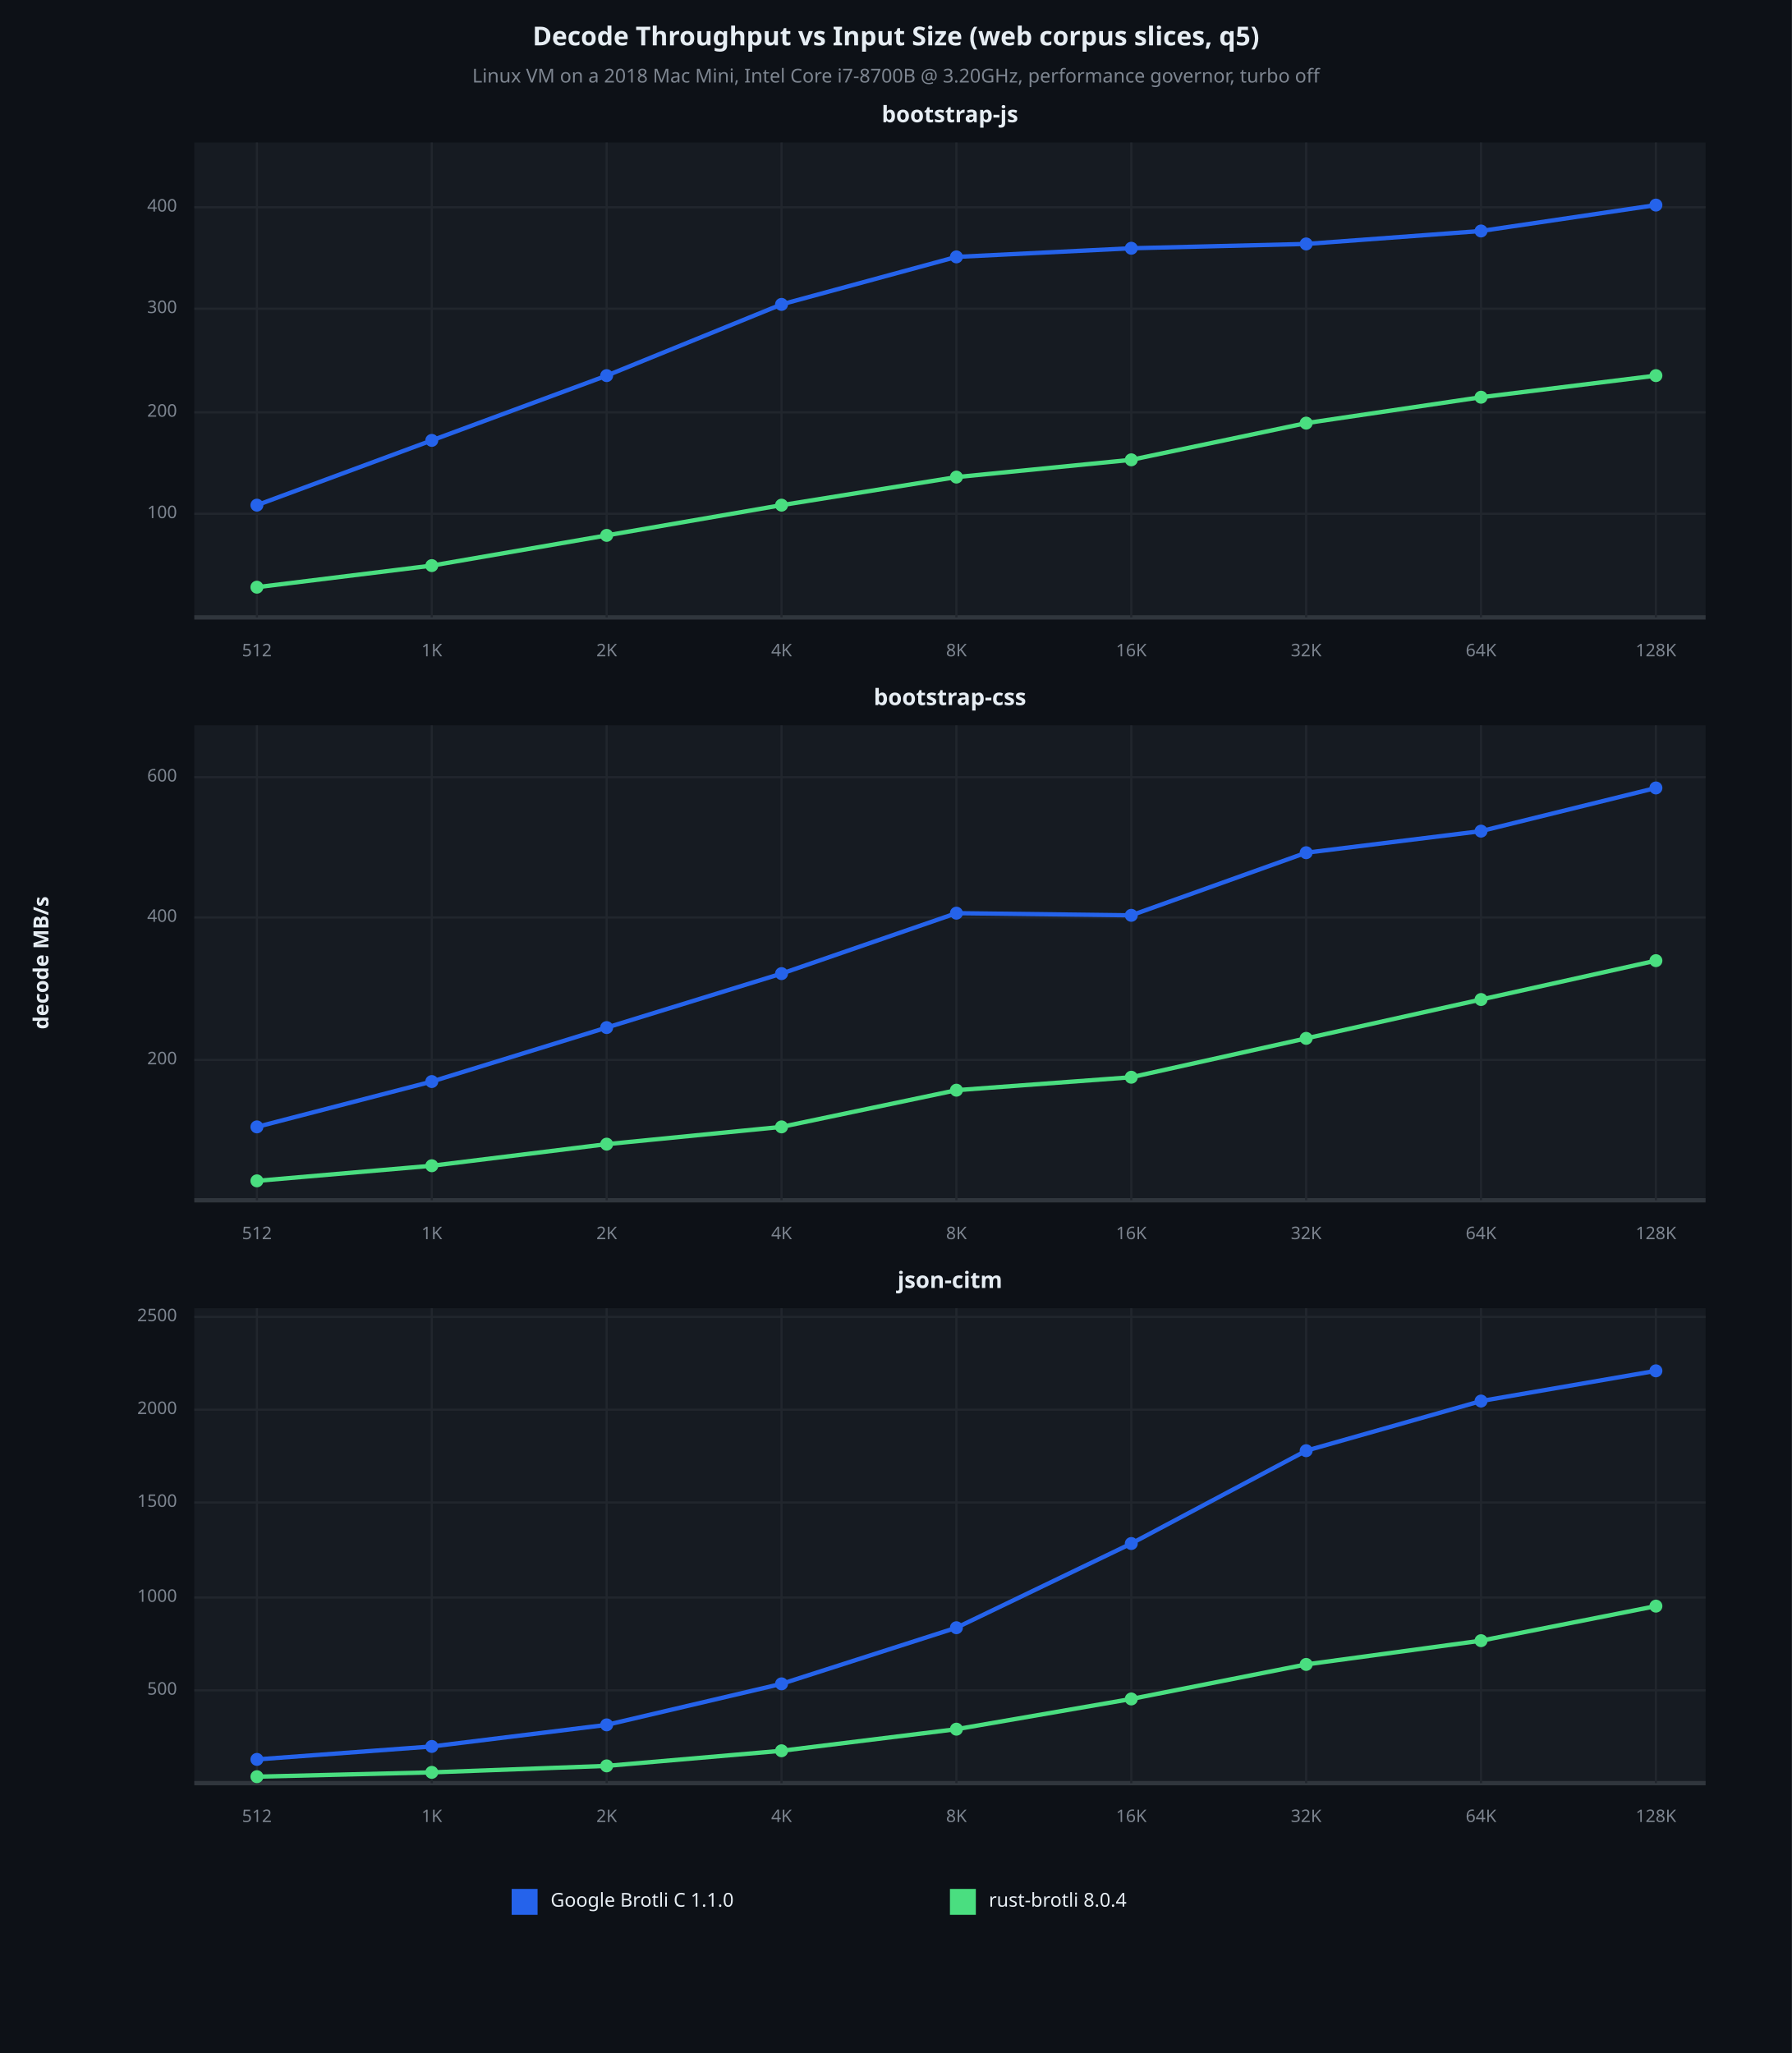
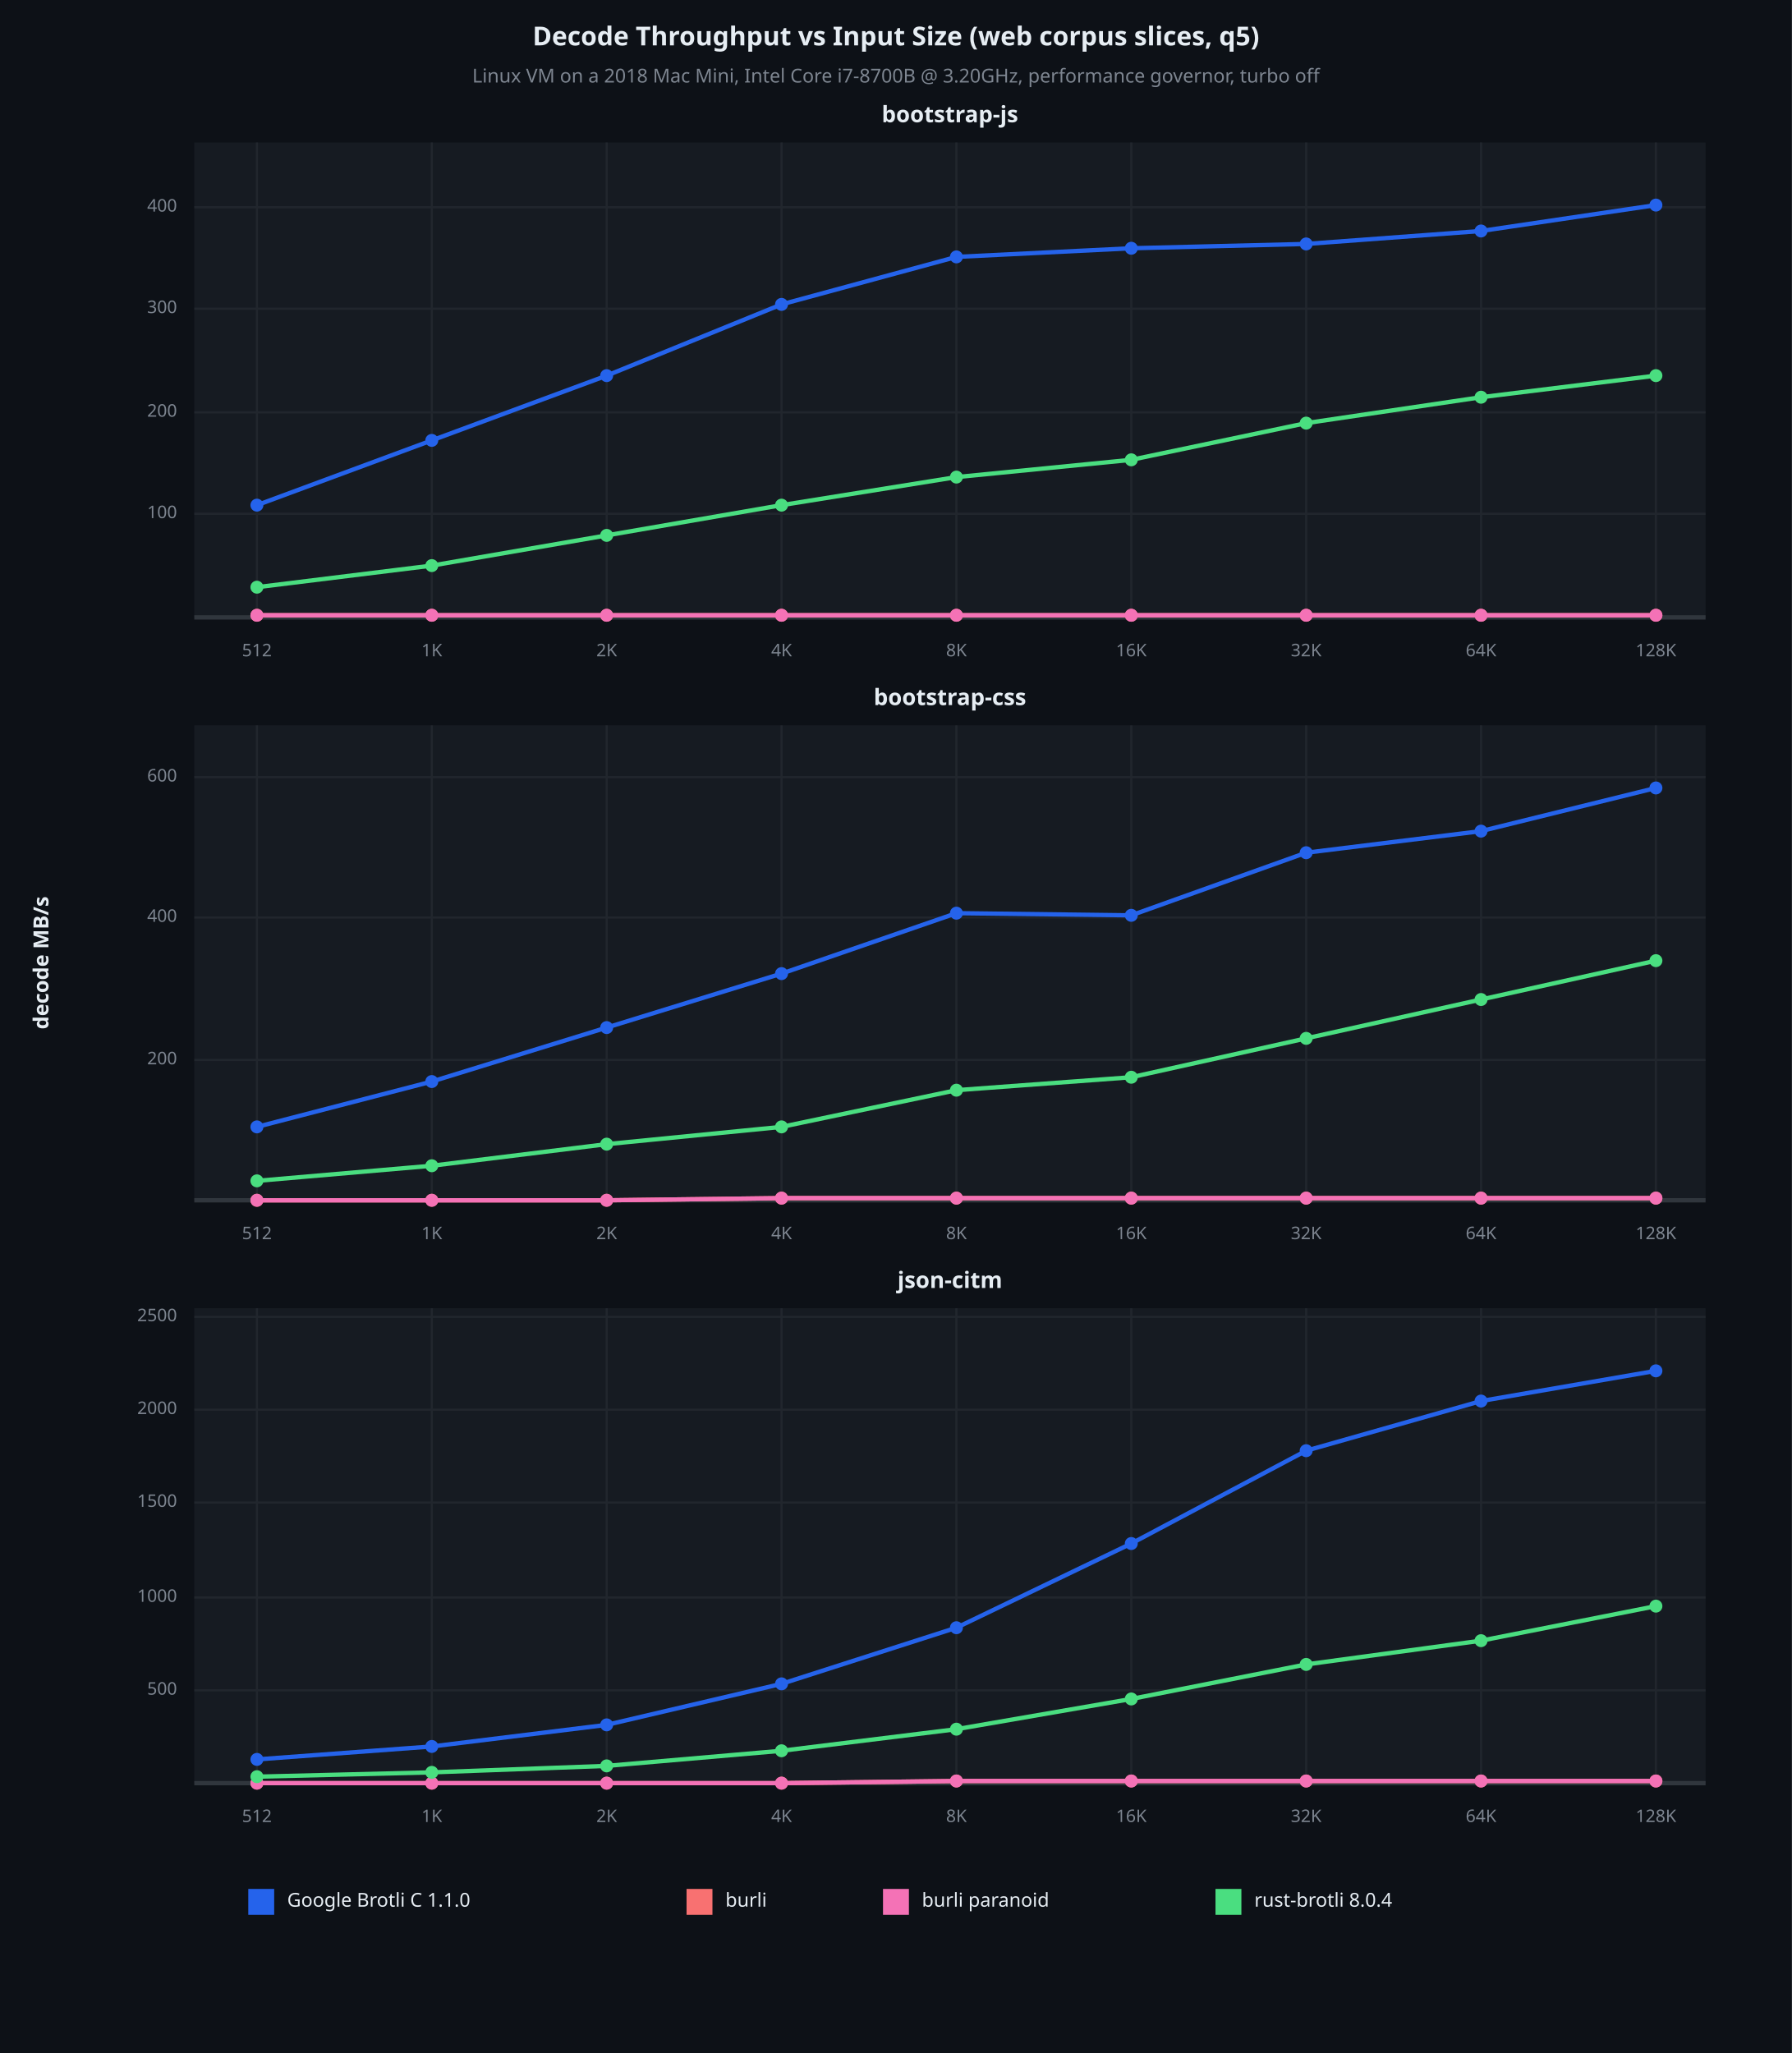
<svg xmlns="http://www.w3.org/2000/svg" viewBox="0 0 830 951" font-family="system-ui, -apple-system, sans-serif">
  <rect x="0" y="0" width="830" height="951" opacity="1" fill="#0D1117" stroke="none" />
  <text x="415" y="18" dy="0.5ex" text-anchor="middle" font-family="sans-serif" font-size="12.097" opacity="1" fill="#E6EDF3" font-weight="bold">
Decode Throughput vs Input Size (web corpus slices, q5)
</text>
  <text x="415" y="36" dy="0.5ex" text-anchor="middle" font-family="sans-serif" font-size="8.871" opacity="1" fill="#7D8590">
Linux VM on a 2018 Mac Mini, Intel Core i7-8700B @ 3.20GHz, performance governor, turbo off
</text>
  <rect x="90" y="66" width="700" height="220" opacity="1" fill="#161B22" stroke="none" />
  <text x="440" y="54" dy="0.5ex" text-anchor="middle" font-family="sans-serif" font-size="10.484" opacity="1" fill="#E6EDF3" font-weight="bold">
bootstrap-js
</text>
  <polyline fill="none" opacity="1" stroke="#30363D" stroke-width="2" points="90,286 790,286 " />
  <polyline fill="none" opacity="1" stroke="#21262D" stroke-width="1" points="119,66 119,286 " />
  <text x="119" y="302" dy="0.5ex" text-anchor="middle" font-family="sans-serif" font-size="8.065" opacity="1" fill="#7D8590">
512
</text>
  <polyline fill="none" opacity="1" stroke="#21262D" stroke-width="1" points="200,66 200,286 " />
  <text x="200" y="302" dy="0.5ex" text-anchor="middle" font-family="sans-serif" font-size="8.065" opacity="1" fill="#7D8590">
1K
</text>
  <polyline fill="none" opacity="1" stroke="#21262D" stroke-width="1" points="281,66 281,286 " />
  <text x="281" y="302" dy="0.5ex" text-anchor="middle" font-family="sans-serif" font-size="8.065" opacity="1" fill="#7D8590">
2K
</text>
  <polyline fill="none" opacity="1" stroke="#21262D" stroke-width="1" points="362,66 362,286 " />
  <text x="362" y="302" dy="0.5ex" text-anchor="middle" font-family="sans-serif" font-size="8.065" opacity="1" fill="#7D8590">
4K
</text>
  <polyline fill="none" opacity="1" stroke="#21262D" stroke-width="1" points="443,66 443,286 " />
  <text x="443" y="302" dy="0.5ex" text-anchor="middle" font-family="sans-serif" font-size="8.065" opacity="1" fill="#7D8590">
8K
</text>
  <polyline fill="none" opacity="1" stroke="#21262D" stroke-width="1" points="524,66 524,286 " />
  <text x="524" y="302" dy="0.5ex" text-anchor="middle" font-family="sans-serif" font-size="8.065" opacity="1" fill="#7D8590">
16K
</text>
  <polyline fill="none" opacity="1" stroke="#21262D" stroke-width="1" points="605,66 605,286 " />
  <text x="605" y="302" dy="0.5ex" text-anchor="middle" font-family="sans-serif" font-size="8.065" opacity="1" fill="#7D8590">
32K
</text>
  <polyline fill="none" opacity="1" stroke="#21262D" stroke-width="1" points="686,66 686,286 " />
  <text x="686" y="302" dy="0.5ex" text-anchor="middle" font-family="sans-serif" font-size="8.065" opacity="1" fill="#7D8590">
64K
</text>
  <polyline fill="none" opacity="1" stroke="#21262D" stroke-width="1" points="767,66 767,286 " />
  <text x="767" y="302" dy="0.5ex" text-anchor="middle" font-family="sans-serif" font-size="8.065" opacity="1" fill="#7D8590">
128K
</text>
  <polyline fill="none" opacity="1" stroke="#21262D" stroke-width="1" points="90,238 790,238 " />
  <text x="82" y="238" dy="0.5ex" text-anchor="end" font-family="sans-serif" font-size="8.065" opacity="1" fill="#7D8590">
100
</text>
  <polyline fill="none" opacity="1" stroke="#21262D" stroke-width="1" points="90,191 790,191 " />
  <text x="82" y="191" dy="0.5ex" text-anchor="end" font-family="sans-serif" font-size="8.065" opacity="1" fill="#7D8590">
200
</text>
  <polyline fill="none" opacity="1" stroke="#21262D" stroke-width="1" points="90,143 790,143 " />
  <text x="82" y="143" dy="0.5ex" text-anchor="end" font-family="sans-serif" font-size="8.065" opacity="1" fill="#7D8590">
300
</text>
  <polyline fill="none" opacity="1" stroke="#21262D" stroke-width="1" points="90,96 790,96 " />
  <text x="82" y="96" dy="0.5ex" text-anchor="end" font-family="sans-serif" font-size="8.065" opacity="1" fill="#7D8590">
400
</text>
  <polyline fill="none" opacity="1" stroke="#2563EB" stroke-width="2" points="119,234 200,204 281,174 362,141 443,119 524,115 605,113 686,107 767,95 " />
  <circle cx="119" cy="234" r="3" opacity="1" fill="#2563EB" stroke="none" stroke-width="1" />
  <circle cx="200" cy="204" r="3" opacity="1" fill="#2563EB" stroke="none" stroke-width="1" />
  <circle cx="281" cy="174" r="3" opacity="1" fill="#2563EB" stroke="none" stroke-width="1" />
  <circle cx="362" cy="141" r="3" opacity="1" fill="#2563EB" stroke="none" stroke-width="1" />
  <circle cx="443" cy="119" r="3" opacity="1" fill="#2563EB" stroke="none" stroke-width="1" />
  <circle cx="524" cy="115" r="3" opacity="1" fill="#2563EB" stroke="none" stroke-width="1" />
  <circle cx="605" cy="113" r="3" opacity="1" fill="#2563EB" stroke="none" stroke-width="1" />
  <circle cx="686" cy="107" r="3" opacity="1" fill="#2563EB" stroke="none" stroke-width="1" />
  <circle cx="767" cy="95" r="3" opacity="1" fill="#2563EB" stroke="none" stroke-width="1" />
+   <polyline fill="none" opacity="1" stroke="#F87171" stroke-width="2" points="119,285 200,285 281,285 362,285 443,285 524,285 605,285 686,285 767,285 " />
+   <circle cx="119" cy="285" r="3" opacity="1" fill="#F87171" stroke="none" stroke-width="1" />
+   <circle cx="200" cy="285" r="3" opacity="1" fill="#F87171" stroke="none" stroke-width="1" />
+   <circle cx="281" cy="285" r="3" opacity="1" fill="#F87171" stroke="none" stroke-width="1" />
+   <circle cx="362" cy="285" r="3" opacity="1" fill="#F87171" stroke="none" stroke-width="1" />
+   <circle cx="443" cy="285" r="3" opacity="1" fill="#F87171" stroke="none" stroke-width="1" />
+   <circle cx="524" cy="285" r="3" opacity="1" fill="#F87171" stroke="none" stroke-width="1" />
+   <circle cx="605" cy="285" r="3" opacity="1" fill="#F87171" stroke="none" stroke-width="1" />
+   <circle cx="686" cy="285" r="3" opacity="1" fill="#F87171" stroke="none" stroke-width="1" />
+   <circle cx="767" cy="285" r="3" opacity="1" fill="#F87171" stroke="none" stroke-width="1" />
+   <polyline fill="none" opacity="1" stroke="#F472B6" stroke-width="2" points="119,285 200,285 281,285 362,285 443,285 524,285 605,285 686,285 767,285 " />
+   <circle cx="119" cy="285" r="3" opacity="1" fill="#F472B6" stroke="none" stroke-width="1" />
+   <circle cx="200" cy="285" r="3" opacity="1" fill="#F472B6" stroke="none" stroke-width="1" />
+   <circle cx="281" cy="285" r="3" opacity="1" fill="#F472B6" stroke="none" stroke-width="1" />
+   <circle cx="362" cy="285" r="3" opacity="1" fill="#F472B6" stroke="none" stroke-width="1" />
+   <circle cx="443" cy="285" r="3" opacity="1" fill="#F472B6" stroke="none" stroke-width="1" />
+   <circle cx="524" cy="285" r="3" opacity="1" fill="#F472B6" stroke="none" stroke-width="1" />
+   <circle cx="605" cy="285" r="3" opacity="1" fill="#F472B6" stroke="none" stroke-width="1" />
+   <circle cx="686" cy="285" r="3" opacity="1" fill="#F472B6" stroke="none" stroke-width="1" />
+   <circle cx="767" cy="285" r="3" opacity="1" fill="#F472B6" stroke="none" stroke-width="1" />
  <polyline fill="none" opacity="1" stroke="#4ADE80" stroke-width="2" points="119,272 200,262 281,248 362,234 443,221 524,213 605,196 686,184 767,174 " />
  <circle cx="119" cy="272" r="3" opacity="1" fill="#4ADE80" stroke="none" stroke-width="1" />
  <circle cx="200" cy="262" r="3" opacity="1" fill="#4ADE80" stroke="none" stroke-width="1" />
  <circle cx="281" cy="248" r="3" opacity="1" fill="#4ADE80" stroke="none" stroke-width="1" />
  <circle cx="362" cy="234" r="3" opacity="1" fill="#4ADE80" stroke="none" stroke-width="1" />
  <circle cx="443" cy="221" r="3" opacity="1" fill="#4ADE80" stroke="none" stroke-width="1" />
  <circle cx="524" cy="213" r="3" opacity="1" fill="#4ADE80" stroke="none" stroke-width="1" />
  <circle cx="605" cy="196" r="3" opacity="1" fill="#4ADE80" stroke="none" stroke-width="1" />
  <circle cx="686" cy="184" r="3" opacity="1" fill="#4ADE80" stroke="none" stroke-width="1" />
  <circle cx="767" cy="174" r="3" opacity="1" fill="#4ADE80" stroke="none" stroke-width="1" />
  <rect x="90" y="336" width="700" height="220" opacity="1" fill="#161B22" stroke="none" />
  <text x="440" y="324" dy="0.5ex" text-anchor="middle" font-family="sans-serif" font-size="10.484" opacity="1" fill="#E6EDF3" font-weight="bold">
bootstrap-css
</text>
  <polyline fill="none" opacity="1" stroke="#30363D" stroke-width="2" points="90,556 790,556 " />
  <polyline fill="none" opacity="1" stroke="#21262D" stroke-width="1" points="119,336 119,556 " />
  <text x="119" y="572" dy="0.5ex" text-anchor="middle" font-family="sans-serif" font-size="8.065" opacity="1" fill="#7D8590">
512
</text>
  <polyline fill="none" opacity="1" stroke="#21262D" stroke-width="1" points="200,336 200,556 " />
  <text x="200" y="572" dy="0.5ex" text-anchor="middle" font-family="sans-serif" font-size="8.065" opacity="1" fill="#7D8590">
1K
</text>
  <polyline fill="none" opacity="1" stroke="#21262D" stroke-width="1" points="281,336 281,556 " />
  <text x="281" y="572" dy="0.5ex" text-anchor="middle" font-family="sans-serif" font-size="8.065" opacity="1" fill="#7D8590">
2K
</text>
  <polyline fill="none" opacity="1" stroke="#21262D" stroke-width="1" points="362,336 362,556 " />
  <text x="362" y="572" dy="0.5ex" text-anchor="middle" font-family="sans-serif" font-size="8.065" opacity="1" fill="#7D8590">
4K
</text>
  <polyline fill="none" opacity="1" stroke="#21262D" stroke-width="1" points="443,336 443,556 " />
  <text x="443" y="572" dy="0.5ex" text-anchor="middle" font-family="sans-serif" font-size="8.065" opacity="1" fill="#7D8590">
8K
</text>
  <polyline fill="none" opacity="1" stroke="#21262D" stroke-width="1" points="524,336 524,556 " />
  <text x="524" y="572" dy="0.5ex" text-anchor="middle" font-family="sans-serif" font-size="8.065" opacity="1" fill="#7D8590">
16K
</text>
  <polyline fill="none" opacity="1" stroke="#21262D" stroke-width="1" points="605,336 605,556 " />
  <text x="605" y="572" dy="0.5ex" text-anchor="middle" font-family="sans-serif" font-size="8.065" opacity="1" fill="#7D8590">
32K
</text>
  <polyline fill="none" opacity="1" stroke="#21262D" stroke-width="1" points="686,336 686,556 " />
  <text x="686" y="572" dy="0.5ex" text-anchor="middle" font-family="sans-serif" font-size="8.065" opacity="1" fill="#7D8590">
64K
</text>
  <polyline fill="none" opacity="1" stroke="#21262D" stroke-width="1" points="767,336 767,556 " />
  <text x="767" y="572" dy="0.5ex" text-anchor="middle" font-family="sans-serif" font-size="8.065" opacity="1" fill="#7D8590">
128K
</text>
  <polyline fill="none" opacity="1" stroke="#21262D" stroke-width="1" points="90,491 790,491 " />
  <text x="82" y="491" dy="0.5ex" text-anchor="end" font-family="sans-serif" font-size="8.065" opacity="1" fill="#7D8590">
200
</text>
  <polyline fill="none" opacity="1" stroke="#21262D" stroke-width="1" points="90,425 790,425 " />
  <text x="82" y="425" dy="0.5ex" text-anchor="end" font-family="sans-serif" font-size="8.065" opacity="1" fill="#7D8590">
400
</text>
  <polyline fill="none" opacity="1" stroke="#21262D" stroke-width="1" points="90,360 790,360 " />
  <text x="82" y="360" dy="0.5ex" text-anchor="end" font-family="sans-serif" font-size="8.065" opacity="1" fill="#7D8590">
600
</text>
  <polyline fill="none" opacity="1" stroke="#2563EB" stroke-width="2" points="119,522 200,501 281,476 362,451 443,423 524,424 605,395 686,385 767,365 " />
  <circle cx="119" cy="522" r="3" opacity="1" fill="#2563EB" stroke="none" stroke-width="1" />
  <circle cx="200" cy="501" r="3" opacity="1" fill="#2563EB" stroke="none" stroke-width="1" />
  <circle cx="281" cy="476" r="3" opacity="1" fill="#2563EB" stroke="none" stroke-width="1" />
  <circle cx="362" cy="451" r="3" opacity="1" fill="#2563EB" stroke="none" stroke-width="1" />
  <circle cx="443" cy="423" r="3" opacity="1" fill="#2563EB" stroke="none" stroke-width="1" />
  <circle cx="524" cy="424" r="3" opacity="1" fill="#2563EB" stroke="none" stroke-width="1" />
  <circle cx="605" cy="395" r="3" opacity="1" fill="#2563EB" stroke="none" stroke-width="1" />
  <circle cx="686" cy="385" r="3" opacity="1" fill="#2563EB" stroke="none" stroke-width="1" />
  <circle cx="767" cy="365" r="3" opacity="1" fill="#2563EB" stroke="none" stroke-width="1" />
+   <polyline fill="none" opacity="1" stroke="#F87171" stroke-width="2" points="119,556 200,556 281,556 362,555 443,555 524,555 605,555 686,555 767,555 " />
+   <circle cx="119" cy="556" r="3" opacity="1" fill="#F87171" stroke="none" stroke-width="1" />
+   <circle cx="200" cy="556" r="3" opacity="1" fill="#F87171" stroke="none" stroke-width="1" />
+   <circle cx="281" cy="556" r="3" opacity="1" fill="#F87171" stroke="none" stroke-width="1" />
+   <circle cx="362" cy="555" r="3" opacity="1" fill="#F87171" stroke="none" stroke-width="1" />
+   <circle cx="443" cy="555" r="3" opacity="1" fill="#F87171" stroke="none" stroke-width="1" />
+   <circle cx="524" cy="555" r="3" opacity="1" fill="#F87171" stroke="none" stroke-width="1" />
+   <circle cx="605" cy="555" r="3" opacity="1" fill="#F87171" stroke="none" stroke-width="1" />
+   <circle cx="686" cy="555" r="3" opacity="1" fill="#F87171" stroke="none" stroke-width="1" />
+   <circle cx="767" cy="555" r="3" opacity="1" fill="#F87171" stroke="none" stroke-width="1" />
+   <polyline fill="none" opacity="1" stroke="#F472B6" stroke-width="2" points="119,556 200,556 281,556 362,555 443,555 524,555 605,555 686,555 767,555 " />
+   <circle cx="119" cy="556" r="3" opacity="1" fill="#F472B6" stroke="none" stroke-width="1" />
+   <circle cx="200" cy="556" r="3" opacity="1" fill="#F472B6" stroke="none" stroke-width="1" />
+   <circle cx="281" cy="556" r="3" opacity="1" fill="#F472B6" stroke="none" stroke-width="1" />
+   <circle cx="362" cy="555" r="3" opacity="1" fill="#F472B6" stroke="none" stroke-width="1" />
+   <circle cx="443" cy="555" r="3" opacity="1" fill="#F472B6" stroke="none" stroke-width="1" />
+   <circle cx="524" cy="555" r="3" opacity="1" fill="#F472B6" stroke="none" stroke-width="1" />
+   <circle cx="605" cy="555" r="3" opacity="1" fill="#F472B6" stroke="none" stroke-width="1" />
+   <circle cx="686" cy="555" r="3" opacity="1" fill="#F472B6" stroke="none" stroke-width="1" />
+   <circle cx="767" cy="555" r="3" opacity="1" fill="#F472B6" stroke="none" stroke-width="1" />
  <polyline fill="none" opacity="1" stroke="#4ADE80" stroke-width="2" points="119,547 200,540 281,530 362,522 443,505 524,499 605,481 686,463 767,445 " />
  <circle cx="119" cy="547" r="3" opacity="1" fill="#4ADE80" stroke="none" stroke-width="1" />
  <circle cx="200" cy="540" r="3" opacity="1" fill="#4ADE80" stroke="none" stroke-width="1" />
  <circle cx="281" cy="530" r="3" opacity="1" fill="#4ADE80" stroke="none" stroke-width="1" />
  <circle cx="362" cy="522" r="3" opacity="1" fill="#4ADE80" stroke="none" stroke-width="1" />
  <circle cx="443" cy="505" r="3" opacity="1" fill="#4ADE80" stroke="none" stroke-width="1" />
  <circle cx="524" cy="499" r="3" opacity="1" fill="#4ADE80" stroke="none" stroke-width="1" />
  <circle cx="605" cy="481" r="3" opacity="1" fill="#4ADE80" stroke="none" stroke-width="1" />
  <circle cx="686" cy="463" r="3" opacity="1" fill="#4ADE80" stroke="none" stroke-width="1" />
  <circle cx="767" cy="445" r="3" opacity="1" fill="#4ADE80" stroke="none" stroke-width="1" />
  <rect x="90" y="606" width="700" height="220" opacity="1" fill="#161B22" stroke="none" />
  <text x="440" y="594" dy="0.5ex" text-anchor="middle" font-family="sans-serif" font-size="10.484" opacity="1" fill="#E6EDF3" font-weight="bold">
json-citm
</text>
  <polyline fill="none" opacity="1" stroke="#30363D" stroke-width="2" points="90,826 790,826 " />
  <polyline fill="none" opacity="1" stroke="#21262D" stroke-width="1" points="119,606 119,826 " />
  <text x="119" y="842" dy="0.5ex" text-anchor="middle" font-family="sans-serif" font-size="8.065" opacity="1" fill="#7D8590">
512
</text>
  <polyline fill="none" opacity="1" stroke="#21262D" stroke-width="1" points="200,606 200,826 " />
  <text x="200" y="842" dy="0.5ex" text-anchor="middle" font-family="sans-serif" font-size="8.065" opacity="1" fill="#7D8590">
1K
</text>
  <polyline fill="none" opacity="1" stroke="#21262D" stroke-width="1" points="281,606 281,826 " />
  <text x="281" y="842" dy="0.5ex" text-anchor="middle" font-family="sans-serif" font-size="8.065" opacity="1" fill="#7D8590">
2K
</text>
  <polyline fill="none" opacity="1" stroke="#21262D" stroke-width="1" points="362,606 362,826 " />
  <text x="362" y="842" dy="0.5ex" text-anchor="middle" font-family="sans-serif" font-size="8.065" opacity="1" fill="#7D8590">
4K
</text>
  <polyline fill="none" opacity="1" stroke="#21262D" stroke-width="1" points="443,606 443,826 " />
  <text x="443" y="842" dy="0.5ex" text-anchor="middle" font-family="sans-serif" font-size="8.065" opacity="1" fill="#7D8590">
8K
</text>
  <polyline fill="none" opacity="1" stroke="#21262D" stroke-width="1" points="524,606 524,826 " />
  <text x="524" y="842" dy="0.5ex" text-anchor="middle" font-family="sans-serif" font-size="8.065" opacity="1" fill="#7D8590">
16K
</text>
  <polyline fill="none" opacity="1" stroke="#21262D" stroke-width="1" points="605,606 605,826 " />
  <text x="605" y="842" dy="0.5ex" text-anchor="middle" font-family="sans-serif" font-size="8.065" opacity="1" fill="#7D8590">
32K
</text>
  <polyline fill="none" opacity="1" stroke="#21262D" stroke-width="1" points="686,606 686,826 " />
  <text x="686" y="842" dy="0.5ex" text-anchor="middle" font-family="sans-serif" font-size="8.065" opacity="1" fill="#7D8590">
64K
</text>
  <polyline fill="none" opacity="1" stroke="#21262D" stroke-width="1" points="767,606 767,826 " />
  <text x="767" y="842" dy="0.5ex" text-anchor="middle" font-family="sans-serif" font-size="8.065" opacity="1" fill="#7D8590">
128K
</text>
  <polyline fill="none" opacity="1" stroke="#21262D" stroke-width="1" points="90,783 790,783 " />
  <text x="82" y="783" dy="0.5ex" text-anchor="end" font-family="sans-serif" font-size="8.065" opacity="1" fill="#7D8590">
500
</text>
  <polyline fill="none" opacity="1" stroke="#21262D" stroke-width="1" points="90,740 790,740 " />
  <text x="82" y="740" dy="0.5ex" text-anchor="end" font-family="sans-serif" font-size="8.065" opacity="1" fill="#7D8590">
1000
</text>
  <polyline fill="none" opacity="1" stroke="#21262D" stroke-width="1" points="90,696 790,696 " />
  <text x="82" y="696" dy="0.5ex" text-anchor="end" font-family="sans-serif" font-size="8.065" opacity="1" fill="#7D8590">
1500
</text>
  <polyline fill="none" opacity="1" stroke="#21262D" stroke-width="1" points="90,653 790,653 " />
  <text x="82" y="653" dy="0.5ex" text-anchor="end" font-family="sans-serif" font-size="8.065" opacity="1" fill="#7D8590">
2000
</text>
  <polyline fill="none" opacity="1" stroke="#21262D" stroke-width="1" points="90,610 790,610 " />
  <text x="82" y="610" dy="0.5ex" text-anchor="end" font-family="sans-serif" font-size="8.065" opacity="1" fill="#7D8590">
2500
</text>
  <polyline fill="none" opacity="1" stroke="#2563EB" stroke-width="2" points="119,815 200,809 281,799 362,780 443,754 524,715 605,672 686,649 767,635 " />
  <circle cx="119" cy="815" r="3" opacity="1" fill="#2563EB" stroke="none" stroke-width="1" />
  <circle cx="200" cy="809" r="3" opacity="1" fill="#2563EB" stroke="none" stroke-width="1" />
  <circle cx="281" cy="799" r="3" opacity="1" fill="#2563EB" stroke="none" stroke-width="1" />
  <circle cx="362" cy="780" r="3" opacity="1" fill="#2563EB" stroke="none" stroke-width="1" />
  <circle cx="443" cy="754" r="3" opacity="1" fill="#2563EB" stroke="none" stroke-width="1" />
  <circle cx="524" cy="715" r="3" opacity="1" fill="#2563EB" stroke="none" stroke-width="1" />
  <circle cx="605" cy="672" r="3" opacity="1" fill="#2563EB" stroke="none" stroke-width="1" />
  <circle cx="686" cy="649" r="3" opacity="1" fill="#2563EB" stroke="none" stroke-width="1" />
  <circle cx="767" cy="635" r="3" opacity="1" fill="#2563EB" stroke="none" stroke-width="1" />
+   <polyline fill="none" opacity="1" stroke="#F87171" stroke-width="2" points="119,826 200,826 281,826 362,826 443,825 524,825 605,825 686,825 767,825 " />
+   <circle cx="119" cy="826" r="3" opacity="1" fill="#F87171" stroke="none" stroke-width="1" />
+   <circle cx="200" cy="826" r="3" opacity="1" fill="#F87171" stroke="none" stroke-width="1" />
+   <circle cx="281" cy="826" r="3" opacity="1" fill="#F87171" stroke="none" stroke-width="1" />
+   <circle cx="362" cy="826" r="3" opacity="1" fill="#F87171" stroke="none" stroke-width="1" />
+   <circle cx="443" cy="825" r="3" opacity="1" fill="#F87171" stroke="none" stroke-width="1" />
+   <circle cx="524" cy="825" r="3" opacity="1" fill="#F87171" stroke="none" stroke-width="1" />
+   <circle cx="605" cy="825" r="3" opacity="1" fill="#F87171" stroke="none" stroke-width="1" />
+   <circle cx="686" cy="825" r="3" opacity="1" fill="#F87171" stroke="none" stroke-width="1" />
+   <circle cx="767" cy="825" r="3" opacity="1" fill="#F87171" stroke="none" stroke-width="1" />
+   <polyline fill="none" opacity="1" stroke="#F472B6" stroke-width="2" points="119,826 200,826 281,826 362,826 443,825 524,825 605,825 686,825 767,825 " />
+   <circle cx="119" cy="826" r="3" opacity="1" fill="#F472B6" stroke="none" stroke-width="1" />
+   <circle cx="200" cy="826" r="3" opacity="1" fill="#F472B6" stroke="none" stroke-width="1" />
+   <circle cx="281" cy="826" r="3" opacity="1" fill="#F472B6" stroke="none" stroke-width="1" />
+   <circle cx="362" cy="826" r="3" opacity="1" fill="#F472B6" stroke="none" stroke-width="1" />
+   <circle cx="443" cy="825" r="3" opacity="1" fill="#F472B6" stroke="none" stroke-width="1" />
+   <circle cx="524" cy="825" r="3" opacity="1" fill="#F472B6" stroke="none" stroke-width="1" />
+   <circle cx="605" cy="825" r="3" opacity="1" fill="#F472B6" stroke="none" stroke-width="1" />
+   <circle cx="686" cy="825" r="3" opacity="1" fill="#F472B6" stroke="none" stroke-width="1" />
+   <circle cx="767" cy="825" r="3" opacity="1" fill="#F472B6" stroke="none" stroke-width="1" />
  <polyline fill="none" opacity="1" stroke="#4ADE80" stroke-width="2" points="119,823 200,821 281,818 362,811 443,801 524,787 605,771 686,760 767,744 " />
  <circle cx="119" cy="823" r="3" opacity="1" fill="#4ADE80" stroke="none" stroke-width="1" />
  <circle cx="200" cy="821" r="3" opacity="1" fill="#4ADE80" stroke="none" stroke-width="1" />
  <circle cx="281" cy="818" r="3" opacity="1" fill="#4ADE80" stroke="none" stroke-width="1" />
  <circle cx="362" cy="811" r="3" opacity="1" fill="#4ADE80" stroke="none" stroke-width="1" />
  <circle cx="443" cy="801" r="3" opacity="1" fill="#4ADE80" stroke="none" stroke-width="1" />
  <circle cx="524" cy="787" r="3" opacity="1" fill="#4ADE80" stroke="none" stroke-width="1" />
  <circle cx="605" cy="771" r="3" opacity="1" fill="#4ADE80" stroke="none" stroke-width="1" />
  <circle cx="686" cy="760" r="3" opacity="1" fill="#4ADE80" stroke="none" stroke-width="1" />
  <circle cx="767" cy="744" r="3" opacity="1" fill="#4ADE80" stroke="none" stroke-width="1" />
  <text x="20" y="446" dy="0.5ex" text-anchor="middle" font-family="sans-serif" font-size="9.677" opacity="1" fill="#E6EDF3" font-weight="bold" transform="rotate(270, 20, 446)">
decode MB/s
</text>
-   <rect x="237" y="875" width="12" height="12" opacity="1" fill="#2563EB" stroke="none" />
-   <text x="255" y="881" dy="0.5ex" text-anchor="start" font-family="sans-serif" font-size="8.871" opacity="1" fill="#E6EDF3">
+   <rect x="115" y="875" width="12" height="12" opacity="1" fill="#2563EB" stroke="none" />
+   <text x="133" y="881" dy="0.5ex" text-anchor="start" font-family="sans-serif" font-size="8.871" opacity="1" fill="#E6EDF3">
Google Brotli C 1.1.0
</text>
-   <rect x="440" y="875" width="12" height="12" opacity="1" fill="#4ADE80" stroke="none" />
-   <text x="458" y="881" dy="0.5ex" text-anchor="start" font-family="sans-serif" font-size="8.871" opacity="1" fill="#E6EDF3">
+   <rect x="318" y="875" width="12" height="12" opacity="1" fill="#F87171" stroke="none" />
+   <text x="336" y="881" dy="0.5ex" text-anchor="start" font-family="sans-serif" font-size="8.871" opacity="1" fill="#E6EDF3">
+ burli
+ </text>
+   <rect x="409" y="875" width="12" height="12" opacity="1" fill="#F472B6" stroke="none" />
+   <text x="427" y="881" dy="0.5ex" text-anchor="start" font-family="sans-serif" font-size="8.871" opacity="1" fill="#E6EDF3">
+ burli paranoid
+ </text>
+   <rect x="563" y="875" width="12" height="12" opacity="1" fill="#4ADE80" stroke="none" />
+   <text x="581" y="881" dy="0.5ex" text-anchor="start" font-family="sans-serif" font-size="8.871" opacity="1" fill="#E6EDF3">
rust-brotli 8.0.4
</text>
</svg>
